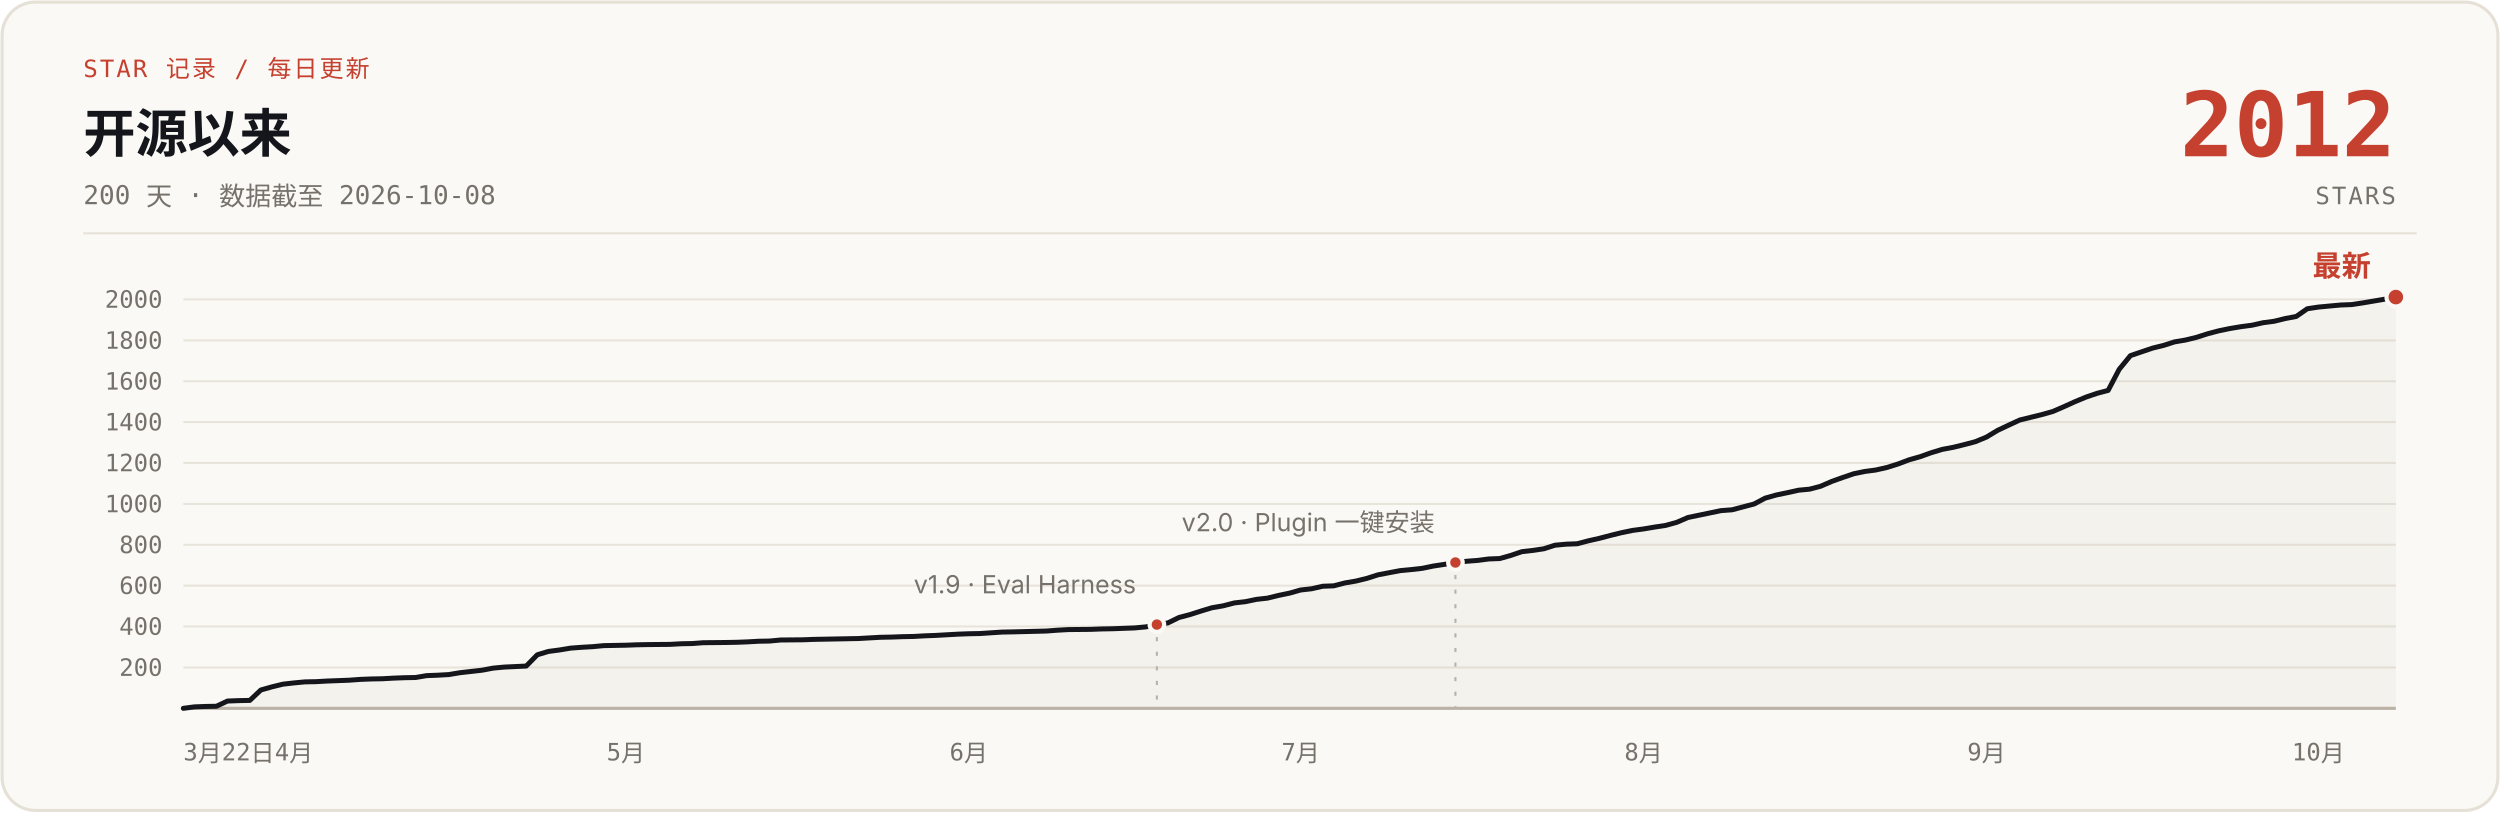
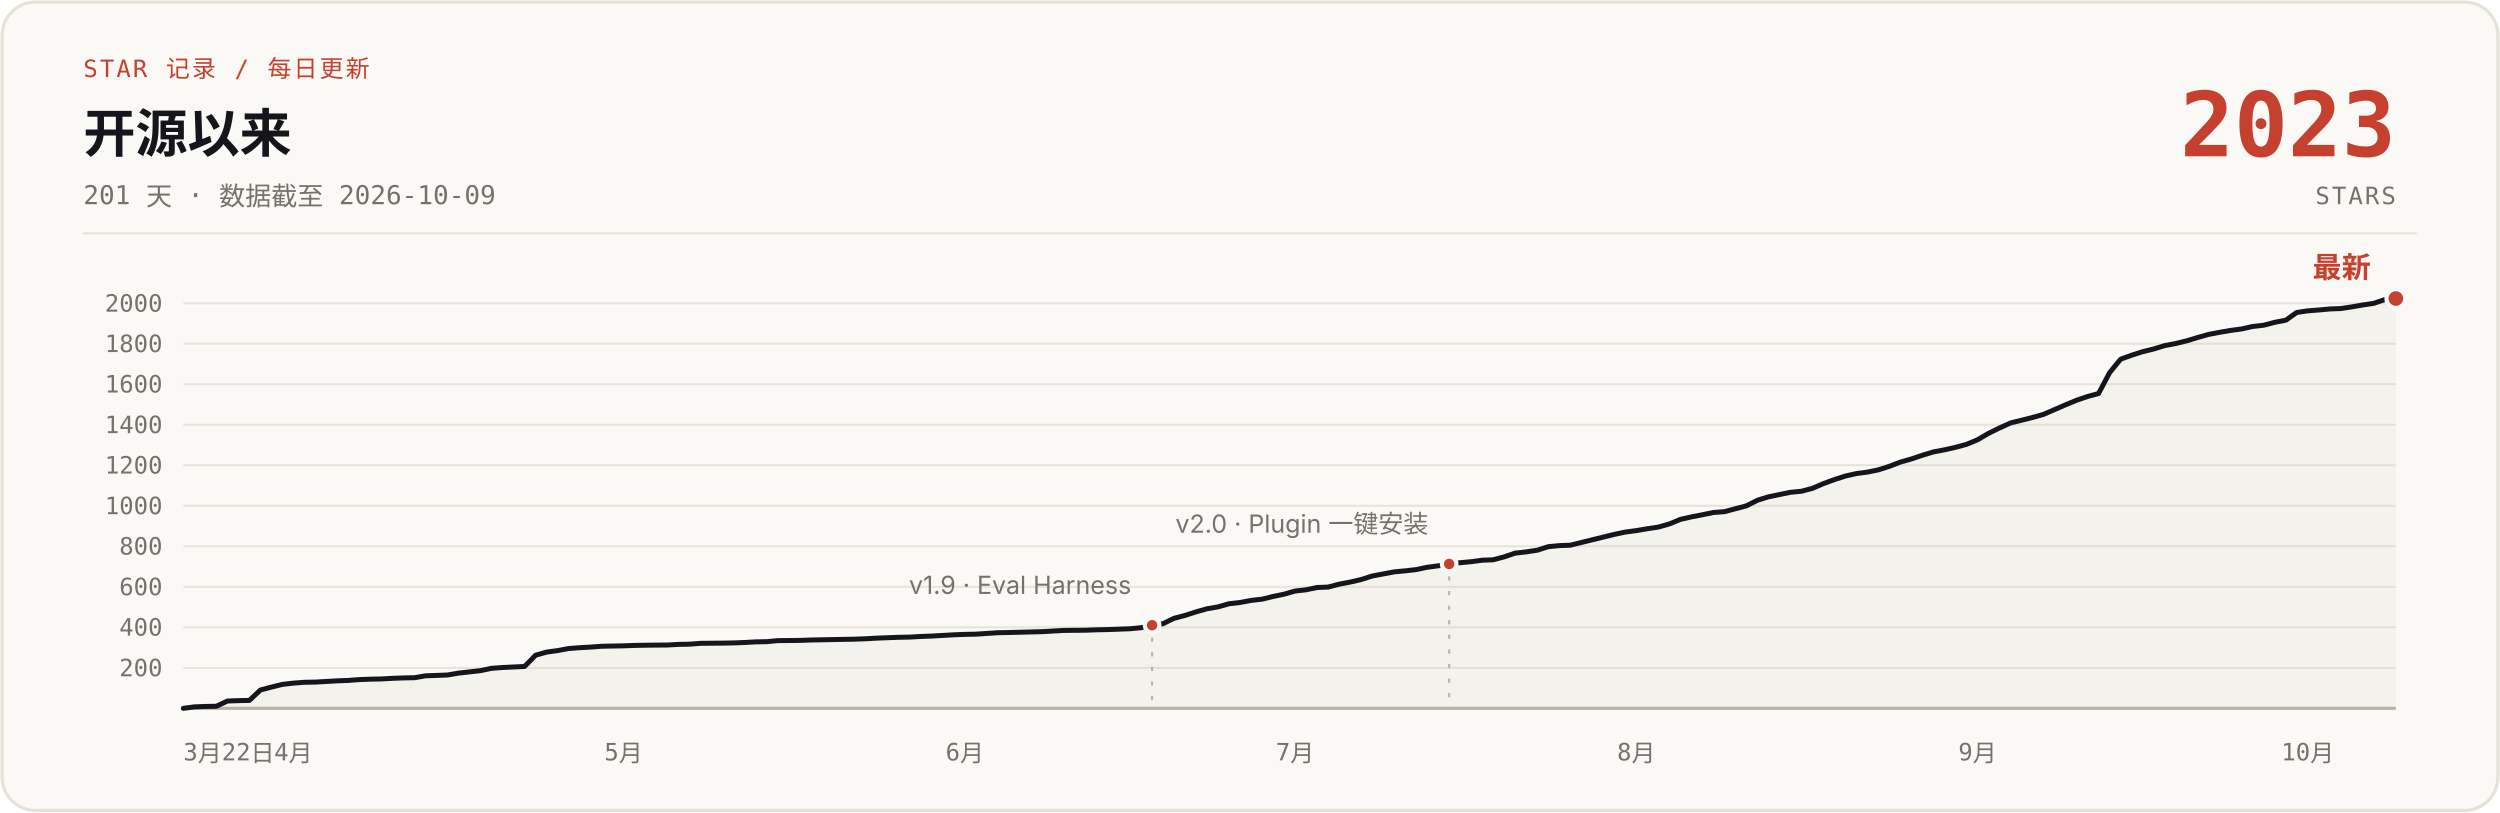
- <svg xmlns="http://www.w3.org/2000/svg" width="1200" height="390" viewBox="0 0 1200 390" role="img" aria-label="说人话 star 增长曲线：开源 200 天，0 到 2012 stars，数据截至 2026-10-08">
+ <svg xmlns="http://www.w3.org/2000/svg" width="1200" height="390" viewBox="0 0 1200 390" role="img" aria-label="说人话 star 增长曲线：开源 201 天，0 到 2023 stars，数据截至 2026-10-09">
  <rect x="1" y="1" width="1198" height="388" rx="16" fill="#FBF9F5" stroke="#E6E1D6" stroke-width="1.5" />
  <text x="40" y="37" font-family="ui-monospace, 'SF Mono', 'JetBrains Mono', monospace" font-size="11.5" letter-spacing="1" fill="#C5402E">STAR 记录 / 每日更新</text>
  <text x="40" y="73" font-family="-apple-system, 'SF Pro Text', 'PingFang SC', 'Segoe UI', 'Microsoft YaHei', sans-serif" font-size="25" font-weight="700" fill="#14161B">开源以来</text>
-   <text x="40" y="98" font-family="ui-monospace, 'SF Mono', 'JetBrains Mono', monospace" font-size="12.5" fill="#76716A">200 天 · 数据截至 2026-10-08</text>
-   <text x="1150" y="75" font-family="ui-monospace, 'SF Mono', 'JetBrains Mono', monospace" font-size="43" font-weight="700" fill="#C5402E" text-anchor="end">2012</text>
+   <text x="40" y="98" font-family="ui-monospace, 'SF Mono', 'JetBrains Mono', monospace" font-size="12.5" fill="#76716A">201 天 · 数据截至 2026-10-09</text>
+   <text x="1150" y="75" font-family="ui-monospace, 'SF Mono', 'JetBrains Mono', monospace" font-size="43" font-weight="700" fill="#C5402E" text-anchor="end">2023</text>
  <text x="1150" y="98" font-family="ui-monospace, 'SF Mono', 'JetBrains Mono', monospace" font-size="11.5" letter-spacing="1" fill="#76716A" text-anchor="end">STARS</text>
  <line x1="40" y1="112" x2="1160" y2="112" stroke="#E6E1D6" stroke-width="1" />
  <g stroke="#E9E4DB" stroke-width="1">
-     <line x1="88" y1="320.4" x2="1150" y2="320.4" />
-     <line x1="88" y1="300.7" x2="1150" y2="300.7" />
-     <line x1="88" y1="281.1" x2="1150" y2="281.1" />
-     <line x1="88" y1="261.5" x2="1150" y2="261.5" />
-     <line x1="88" y1="241.9" x2="1150" y2="241.9" />
-     <line x1="88" y1="222.2" x2="1150" y2="222.2" />
-     <line x1="88" y1="202.6" x2="1150" y2="202.6" />
-     <line x1="88" y1="183.0" x2="1150" y2="183.0" />
-     <line x1="88" y1="163.4" x2="1150" y2="163.4" />
-     <line x1="88" y1="143.7" x2="1150" y2="143.7" />
+     <line x1="88" y1="320.6" x2="1150" y2="320.6" />
+     <line x1="88" y1="301.1" x2="1150" y2="301.1" />
+     <line x1="88" y1="281.7" x2="1150" y2="281.7" />
+     <line x1="88" y1="262.2" x2="1150" y2="262.2" />
+     <line x1="88" y1="242.8" x2="1150" y2="242.8" />
+     <line x1="88" y1="223.3" x2="1150" y2="223.3" />
+     <line x1="88" y1="203.9" x2="1150" y2="203.9" />
+     <line x1="88" y1="184.4" x2="1150" y2="184.4" />
+     <line x1="88" y1="165.0" x2="1150" y2="165.0" />
+     <line x1="88" y1="145.6" x2="1150" y2="145.6" />
    <line x1="88" y1="340" x2="1150" y2="340" stroke="#B9B2A5" stroke-width="1.5" />
  </g>
  <g font-family="ui-monospace, 'SF Mono', 'JetBrains Mono', monospace" font-size="11.5" fill="#76716A" text-anchor="end">
-     <text x="78" y="324.4">200</text>
-     <text x="78" y="304.7">400</text>
-     <text x="78" y="285.1">600</text>
-     <text x="78" y="265.5">800</text>
-     <text x="78" y="245.9">1000</text>
-     <text x="78" y="226.2">1200</text>
-     <text x="78" y="206.6">1400</text>
-     <text x="78" y="187.0">1600</text>
-     <text x="78" y="167.4">1800</text>
-     <text x="78" y="147.7">2000</text>
+     <text x="78" y="324.6">200</text>
+     <text x="78" y="305.1">400</text>
+     <text x="78" y="285.7">600</text>
+     <text x="78" y="266.2">800</text>
+     <text x="78" y="246.8">1000</text>
+     <text x="78" y="227.3">1200</text>
+     <text x="78" y="207.9">1400</text>
+     <text x="78" y="188.4">1600</text>
+     <text x="78" y="169.0">1800</text>
+     <text x="78" y="149.6">2000</text>
  </g>
  <g font-family="ui-monospace, 'SF Mono', 'JetBrains Mono', monospace" font-size="11.5" fill="#76716A" text-anchor="middle">
    <text x="88" y="365" text-anchor="start">3月22日</text>
-     <text x="141.1" y="365">4月</text>
-     <text x="300.4" y="365">5月</text>
-     <text x="465.0" y="365">6月</text>
-     <text x="624.3" y="365">7月</text>
-     <text x="788.9" y="365">8月</text>
-     <text x="953.5" y="365">9月</text>
-     <text x="1112.8" y="365">10月</text>
+     <text x="140.8" y="365">4月</text>
+     <text x="299.3" y="365">5月</text>
+     <text x="463.1" y="365">6月</text>
+     <text x="621.6" y="365">7月</text>
+     <text x="785.4" y="365">8月</text>
+     <text x="949.2" y="365">9月</text>
+     <text x="1107.7" y="365">10月</text>
  </g>
-   <path d="M88.0,340.0 L93.3,339.3 L98.6,339.1 L103.9,339.0 L109.2,336.5 L114.5,336.3 L119.9,336.2 L125.2,331.2 L130.5,329.7 L135.8,328.4 L141.1,327.8 L146.4,327.3 L151.7,327.2 L157.0,326.9 L162.3,326.7 L167.6,326.5 L173.0,326.1 L178.3,325.9 L183.6,325.8 L188.9,325.5 L194.2,325.3 L199.5,325.2 L204.8,324.3 L210.1,324.1 L215.4,323.8 L220.8,322.9 L226.1,322.3 L231.4,321.7 L236.7,320.7 L242.0,320.2 L252.6,319.7 L257.9,314.3 L263.2,312.7 L268.5,312.0 L273.9,311.1 L279.2,310.7 L284.5,310.4 L289.8,309.9 L300.4,309.7 L305.7,309.5 L311.0,309.4 L321.6,309.3 L327.0,309.0 L332.3,308.9 L337.6,308.5 L348.2,308.4 L353.5,308.3 L358.8,308.1 L364.1,307.8 L369.4,307.7 L374.7,307.2 L385.4,307.1 L390.7,306.9 L396.0,306.8 L406.6,306.6 L411.9,306.5 L417.2,306.2 L422.5,305.9 L427.8,305.8 L433.2,305.6 L438.5,305.5 L443.8,305.2 L449.1,305.0 L454.4,304.7 L459.7,304.4 L465.0,304.2 L470.3,304.1 L480.9,303.4 L486.2,303.3 L502.2,302.9 L507.5,302.5 L512.8,302.2 L523.4,302.1 L528.7,301.9 L534.0,301.8 L539.3,301.6 L544.7,301.4 L550.0,300.9 L555.3,299.8 L560.6,299.0 L565.9,296.4 L571.2,295.0 L576.5,293.3 L581.8,291.7 L587.1,290.8 L592.5,289.4 L597.8,288.8 L603.1,287.7 L608.4,287.1 L613.7,285.8 L619.0,284.7 L624.3,283.2 L629.6,282.6 L634.9,281.4 L640.2,281.2 L645.6,279.8 L650.9,278.9 L656.2,277.6 L661.5,275.9 L666.8,274.9 L672.1,273.9 L677.4,273.4 L682.7,272.8 L688.0,271.7 L693.3,270.9 L698.6,270.0 L704.0,269.4 L709.3,269.0 L714.6,268.3 L719.9,268.1 L725.2,266.6 L730.5,264.8 L735.8,264.2 L741.1,263.4 L746.4,261.7 L751.8,261.2 L757.1,261.0 L762.4,259.6 L767.7,258.4 L773.0,257.0 L778.3,255.7 L783.6,254.6 L788.9,253.9 L794.2,253.0 L799.5,252.2 L804.9,250.7 L810.2,248.4 L815.5,247.3 L820.8,246.2 L826.1,245.1 L831.4,244.7 L836.7,243.3 L842.0,241.9 L847.3,239.1 L852.6,237.6 L857.9,236.5 L863.3,235.3 L868.6,234.8 L873.9,233.4 L879.2,231.1 L884.5,229.2 L889.8,227.4 L895.1,226.3 L900.4,225.6 L905.7,224.4 L911.1,222.7 L916.4,220.7 L921.7,219.2 L927.0,217.3 L932.3,215.7 L937.6,214.7 L942.9,213.4 L948.2,212.0 L953.5,209.8 L958.8,206.6 L964.1,204.1 L969.5,201.6 L974.8,200.3 L980.1,199.0 L985.4,197.5 L990.7,195.2 L996.0,192.8 L1001.3,190.6 L1006.6,188.8 L1011.9,187.4 L1017.2,177.3 L1022.6,170.7 L1027.9,168.9 L1033.2,167.1 L1038.5,165.8 L1043.8,164.1 L1049.1,163.2 L1054.4,161.9 L1059.7,160.2 L1065.0,158.8 L1070.3,157.7 L1075.7,156.8 L1081.0,156.1 L1086.3,154.9 L1091.6,154.2 L1096.9,152.9 L1102.2,151.9 L1107.5,148.2 L1112.8,147.4 L1118.1,146.9 L1123.5,146.4 L1128.8,146.2 L1134.1,145.4 L1139.4,144.5 L1144.7,143.6 L1150.0,142.6 L1150,340 L88,340 Z" fill="#B9B2A5" fill-opacity="0.10" />
-   <path d="M88.0,340.0 L93.3,339.3 L98.6,339.1 L103.9,339.0 L109.2,336.5 L114.5,336.3 L119.9,336.2 L125.2,331.2 L130.5,329.7 L135.8,328.4 L141.1,327.8 L146.4,327.3 L151.7,327.2 L157.0,326.9 L162.3,326.7 L167.6,326.5 L173.0,326.1 L178.3,325.9 L183.6,325.8 L188.9,325.5 L194.2,325.3 L199.5,325.2 L204.8,324.3 L210.1,324.1 L215.4,323.8 L220.8,322.9 L226.1,322.3 L231.4,321.7 L236.7,320.7 L242.0,320.2 L252.6,319.7 L257.9,314.3 L263.2,312.7 L268.5,312.0 L273.9,311.1 L279.2,310.7 L284.5,310.4 L289.8,309.9 L300.4,309.7 L305.7,309.5 L311.0,309.4 L321.6,309.3 L327.0,309.0 L332.3,308.9 L337.6,308.5 L348.2,308.4 L353.5,308.3 L358.8,308.1 L364.1,307.8 L369.4,307.7 L374.7,307.2 L385.4,307.1 L390.7,306.9 L396.0,306.8 L406.6,306.6 L411.9,306.5 L417.2,306.2 L422.5,305.9 L427.8,305.8 L433.2,305.6 L438.5,305.5 L443.8,305.2 L449.1,305.0 L454.4,304.7 L459.7,304.4 L465.0,304.2 L470.3,304.1 L480.9,303.4 L486.2,303.3 L502.2,302.9 L507.5,302.5 L512.8,302.2 L523.4,302.1 L528.7,301.9 L534.0,301.8 L539.3,301.6 L544.7,301.4 L550.0,300.9 L555.3,299.8 L560.6,299.0 L565.9,296.4 L571.2,295.0 L576.5,293.3 L581.8,291.7 L587.1,290.8 L592.5,289.4 L597.8,288.8 L603.1,287.7 L608.4,287.1 L613.7,285.8 L619.0,284.7 L624.3,283.2 L629.6,282.6 L634.9,281.4 L640.2,281.2 L645.6,279.8 L650.9,278.9 L656.2,277.6 L661.5,275.9 L666.8,274.9 L672.1,273.9 L677.4,273.4 L682.7,272.8 L688.0,271.7 L693.3,270.9 L698.6,270.0 L704.0,269.4 L709.3,269.0 L714.6,268.3 L719.9,268.1 L725.2,266.6 L730.5,264.8 L735.8,264.2 L741.1,263.4 L746.4,261.7 L751.8,261.2 L757.1,261.0 L762.4,259.6 L767.7,258.4 L773.0,257.0 L778.3,255.7 L783.6,254.6 L788.9,253.9 L794.2,253.0 L799.5,252.2 L804.9,250.7 L810.2,248.4 L815.5,247.3 L820.8,246.2 L826.1,245.1 L831.4,244.7 L836.7,243.3 L842.0,241.9 L847.3,239.1 L852.6,237.6 L857.9,236.5 L863.3,235.3 L868.6,234.8 L873.9,233.4 L879.2,231.1 L884.5,229.2 L889.8,227.4 L895.1,226.3 L900.4,225.6 L905.7,224.4 L911.1,222.7 L916.4,220.7 L921.7,219.2 L927.0,217.3 L932.3,215.7 L937.6,214.7 L942.9,213.4 L948.2,212.0 L953.5,209.8 L958.8,206.6 L964.1,204.1 L969.5,201.6 L974.8,200.3 L980.1,199.0 L985.4,197.5 L990.7,195.2 L996.0,192.8 L1001.3,190.6 L1006.6,188.8 L1011.9,187.4 L1017.2,177.3 L1022.6,170.7 L1027.9,168.9 L1033.2,167.1 L1038.5,165.8 L1043.8,164.1 L1049.1,163.2 L1054.4,161.9 L1059.7,160.2 L1065.0,158.8 L1070.3,157.7 L1075.7,156.8 L1081.0,156.1 L1086.3,154.9 L1091.6,154.2 L1096.9,152.9 L1102.2,151.9 L1107.5,148.2 L1112.8,147.4 L1118.1,146.9 L1123.5,146.4 L1128.8,146.2 L1134.1,145.4 L1139.4,144.5 L1144.7,143.6 L1150.0,142.6" fill="none" stroke="#14161B" stroke-width="2.4" stroke-linecap="round" stroke-linejoin="round" />
-   <line x1="555.3" y1="305.8" x2="555.3" y2="340" stroke="#B9B2A5" stroke-width="1" stroke-dasharray="2 5" />
-   <circle cx="555.3" cy="299.8" r="3.5" fill="#C5402E" stroke="#FBF9F5" stroke-width="2" />
-   <text x="545.3" y="284.8" font-family="-apple-system, 'SF Pro Text', 'PingFang SC', 'Segoe UI', 'Microsoft YaHei', sans-serif" font-size="12" fill="#76716A" text-anchor="end">v1.9 · Eval Harness</text>
-   <line x1="698.6" y1="276.0" x2="698.6" y2="340" stroke="#B9B2A5" stroke-width="1" stroke-dasharray="2 5" />
-   <circle cx="698.6" cy="270.0" r="3.5" fill="#C5402E" stroke="#FBF9F5" stroke-width="2" />
-   <text x="688.6" y="255.0" font-family="-apple-system, 'SF Pro Text', 'PingFang SC', 'Segoe UI', 'Microsoft YaHei', sans-serif" font-size="12" fill="#76716A" text-anchor="end">v2.0 · Plugin 一键安装</text>
-   <circle cx="1150.0" cy="142.6" r="4.5" fill="#C5402E" stroke="#FBF9F5" stroke-width="2" />
-   <text x="1138.0" y="132.6" font-family="-apple-system, 'SF Pro Text', 'PingFang SC', 'Segoe UI', 'Microsoft YaHei', sans-serif" font-size="14" font-weight="700" fill="#C5402E" text-anchor="end">最新</text>
+   <path d="M88.0,340.0 L93.3,339.3 L98.6,339.1 L103.9,339.0 L109.1,336.5 L114.4,336.3 L119.7,336.2 L125.0,331.2 L130.3,329.8 L135.6,328.5 L140.8,327.9 L146.1,327.5 L151.4,327.4 L156.7,327.1 L162.0,326.8 L167.3,326.6 L172.5,326.2 L177.8,326.0 L183.1,325.9 L188.4,325.6 L193.7,325.4 L199.0,325.3 L204.2,324.4 L209.5,324.2 L214.8,324.0 L220.1,323.1 L225.4,322.5 L230.7,321.9 L235.9,320.8 L241.2,320.4 L251.8,319.9 L257.1,314.5 L262.4,313.0 L267.6,312.3 L272.9,311.3 L278.2,310.9 L283.5,310.6 L288.8,310.2 L299.3,310.0 L304.6,309.8 L309.9,309.7 L320.5,309.6 L325.8,309.3 L331.0,309.2 L336.3,308.8 L346.9,308.7 L352.2,308.6 L357.5,308.4 L362.7,308.1 L368.0,308.0 L373.3,307.5 L383.9,307.4 L389.2,307.2 L394.4,307.1 L405.0,306.9 L410.3,306.8 L415.6,306.6 L420.9,306.3 L426.1,306.1 L431.4,305.9 L436.7,305.8 L442.0,305.5 L447.3,305.3 L452.6,305.0 L457.9,304.7 L463.1,304.5 L468.4,304.4 L479.0,303.7 L484.3,303.6 L500.1,303.2 L505.4,302.9 L510.7,302.6 L521.3,302.5 L526.5,302.3 L531.8,302.2 L537.1,302.0 L542.4,301.8 L547.7,301.3 L553.0,300.1 L558.2,299.4 L563.5,296.8 L568.8,295.4 L574.1,293.7 L579.4,292.2 L584.7,291.3 L589.9,289.8 L595.2,289.2 L600.5,288.2 L605.8,287.6 L611.1,286.3 L616.4,285.2 L621.6,283.7 L626.9,283.1 L632.2,282.0 L637.5,281.8 L642.8,280.4 L648.1,279.4 L653.3,278.2 L658.6,276.5 L663.9,275.5 L669.2,274.5 L674.5,274.0 L679.8,273.4 L685.0,272.3 L690.3,271.6 L695.6,270.7 L700.9,270.1 L706.2,269.6 L711.5,268.9 L716.7,268.7 L722.0,267.3 L727.3,265.5 L732.6,264.9 L737.9,264.1 L743.2,262.4 L748.4,261.9 L753.7,261.7 L759.0,260.4 L764.3,259.1 L769.6,257.8 L774.9,256.5 L780.1,255.4 L785.4,254.7 L790.7,253.8 L796.0,253.0 L801.3,251.5 L806.6,249.3 L811.9,248.1 L817.1,247.1 L822.4,246.0 L827.7,245.6 L833.0,244.2 L838.3,242.8 L843.6,240.1 L848.8,238.5 L854.1,237.4 L859.4,236.3 L864.7,235.8 L870.0,234.4 L875.3,232.1 L880.5,230.2 L885.8,228.5 L891.1,227.3 L896.4,226.6 L901.7,225.5 L907.0,223.8 L912.2,221.8 L917.5,220.3 L922.8,218.5 L928.1,216.9 L933.4,215.9 L938.7,214.7 L943.9,213.3 L949.2,211.1 L954.5,208.0 L959.8,205.4 L965.1,203.0 L970.4,201.7 L975.6,200.4 L980.9,198.9 L986.2,196.6 L991.5,194.3 L996.8,192.1 L1002.1,190.3 L1007.3,188.9 L1012.6,178.9 L1017.9,172.4 L1023.2,170.5 L1028.5,168.8 L1033.8,167.5 L1039.0,165.9 L1044.3,164.9 L1049.6,163.6 L1054.9,162.0 L1060.2,160.5 L1065.5,159.5 L1070.7,158.6 L1076.0,157.9 L1081.3,156.7 L1086.6,156.1 L1091.9,154.7 L1097.2,153.7 L1102.4,150.0 L1107.7,149.2 L1113.0,148.8 L1118.3,148.3 L1123.6,148.1 L1128.9,147.3 L1134.1,146.4 L1139.4,145.6 L1144.7,143.8 L1150.0,143.3 L1150,340 L88,340 Z" fill="#B9B2A5" fill-opacity="0.10" />
+   <path d="M88.0,340.0 L93.3,339.3 L98.6,339.1 L103.9,339.0 L109.1,336.5 L114.4,336.3 L119.7,336.2 L125.0,331.2 L130.3,329.8 L135.6,328.5 L140.8,327.9 L146.1,327.5 L151.4,327.4 L156.7,327.1 L162.0,326.8 L167.3,326.6 L172.5,326.2 L177.8,326.0 L183.1,325.9 L188.4,325.6 L193.7,325.4 L199.0,325.3 L204.2,324.4 L209.5,324.2 L214.8,324.0 L220.1,323.1 L225.4,322.5 L230.7,321.9 L235.9,320.8 L241.2,320.4 L251.8,319.9 L257.1,314.5 L262.4,313.0 L267.6,312.3 L272.9,311.3 L278.2,310.9 L283.5,310.6 L288.8,310.2 L299.3,310.0 L304.6,309.8 L309.9,309.7 L320.5,309.6 L325.8,309.3 L331.0,309.2 L336.3,308.8 L346.9,308.7 L352.2,308.6 L357.5,308.4 L362.7,308.1 L368.0,308.0 L373.3,307.5 L383.9,307.4 L389.2,307.2 L394.4,307.1 L405.0,306.9 L410.3,306.8 L415.6,306.6 L420.9,306.3 L426.1,306.1 L431.4,305.9 L436.7,305.8 L442.0,305.5 L447.3,305.3 L452.6,305.0 L457.9,304.7 L463.1,304.5 L468.4,304.4 L479.0,303.7 L484.3,303.6 L500.1,303.2 L505.4,302.9 L510.7,302.6 L521.3,302.5 L526.5,302.3 L531.8,302.2 L537.1,302.0 L542.4,301.8 L547.7,301.3 L553.0,300.1 L558.2,299.4 L563.5,296.8 L568.8,295.4 L574.1,293.7 L579.4,292.2 L584.7,291.3 L589.9,289.8 L595.2,289.2 L600.5,288.2 L605.8,287.6 L611.1,286.3 L616.4,285.2 L621.6,283.7 L626.9,283.1 L632.2,282.0 L637.5,281.8 L642.8,280.4 L648.1,279.4 L653.3,278.2 L658.6,276.5 L663.9,275.5 L669.2,274.5 L674.5,274.0 L679.8,273.4 L685.0,272.3 L690.3,271.6 L695.6,270.7 L700.9,270.1 L706.2,269.6 L711.5,268.9 L716.7,268.7 L722.0,267.3 L727.3,265.5 L732.6,264.9 L737.9,264.1 L743.2,262.4 L748.4,261.9 L753.7,261.7 L759.0,260.4 L764.3,259.1 L769.6,257.8 L774.9,256.5 L780.1,255.4 L785.4,254.7 L790.7,253.8 L796.0,253.0 L801.3,251.5 L806.6,249.3 L811.9,248.1 L817.1,247.1 L822.4,246.0 L827.7,245.6 L833.0,244.2 L838.3,242.8 L843.6,240.1 L848.8,238.5 L854.1,237.4 L859.4,236.3 L864.7,235.8 L870.0,234.4 L875.3,232.1 L880.5,230.2 L885.8,228.5 L891.1,227.3 L896.4,226.6 L901.7,225.5 L907.0,223.8 L912.2,221.8 L917.5,220.3 L922.8,218.5 L928.1,216.9 L933.4,215.9 L938.7,214.7 L943.9,213.3 L949.2,211.1 L954.5,208.0 L959.8,205.4 L965.1,203.0 L970.4,201.7 L975.6,200.4 L980.9,198.9 L986.2,196.6 L991.5,194.3 L996.8,192.1 L1002.1,190.3 L1007.3,188.9 L1012.6,178.9 L1017.9,172.4 L1023.2,170.5 L1028.5,168.8 L1033.8,167.5 L1039.0,165.9 L1044.3,164.9 L1049.6,163.6 L1054.9,162.0 L1060.2,160.5 L1065.5,159.5 L1070.7,158.6 L1076.0,157.9 L1081.3,156.7 L1086.6,156.1 L1091.9,154.7 L1097.2,153.7 L1102.4,150.0 L1107.7,149.2 L1113.0,148.8 L1118.3,148.3 L1123.6,148.1 L1128.9,147.3 L1134.1,146.4 L1139.4,145.6 L1144.7,143.8 L1150.0,143.3" fill="none" stroke="#14161B" stroke-width="2.4" stroke-linecap="round" stroke-linejoin="round" />
+   <line x1="553.0" y1="306.1" x2="553.0" y2="340" stroke="#B9B2A5" stroke-width="1" stroke-dasharray="2 5" />
+   <circle cx="553.0" cy="300.1" r="3.5" fill="#C5402E" stroke="#FBF9F5" stroke-width="2" />
+   <text x="543.0" y="285.1" font-family="-apple-system, 'SF Pro Text', 'PingFang SC', 'Segoe UI', 'Microsoft YaHei', sans-serif" font-size="12" fill="#76716A" text-anchor="end">v1.9 · Eval Harness</text>
+   <line x1="695.6" y1="276.7" x2="695.6" y2="340" stroke="#B9B2A5" stroke-width="1" stroke-dasharray="2 5" />
+   <circle cx="695.6" cy="270.7" r="3.5" fill="#C5402E" stroke="#FBF9F5" stroke-width="2" />
+   <text x="685.6" y="255.7" font-family="-apple-system, 'SF Pro Text', 'PingFang SC', 'Segoe UI', 'Microsoft YaHei', sans-serif" font-size="12" fill="#76716A" text-anchor="end">v2.0 · Plugin 一键安装</text>
+   <circle cx="1150.0" cy="143.3" r="4.5" fill="#C5402E" stroke="#FBF9F5" stroke-width="2" />
+   <text x="1138.0" y="133.3" font-family="-apple-system, 'SF Pro Text', 'PingFang SC', 'Segoe UI', 'Microsoft YaHei', sans-serif" font-size="14" font-weight="700" fill="#C5402E" text-anchor="end">最新</text>
</svg>
